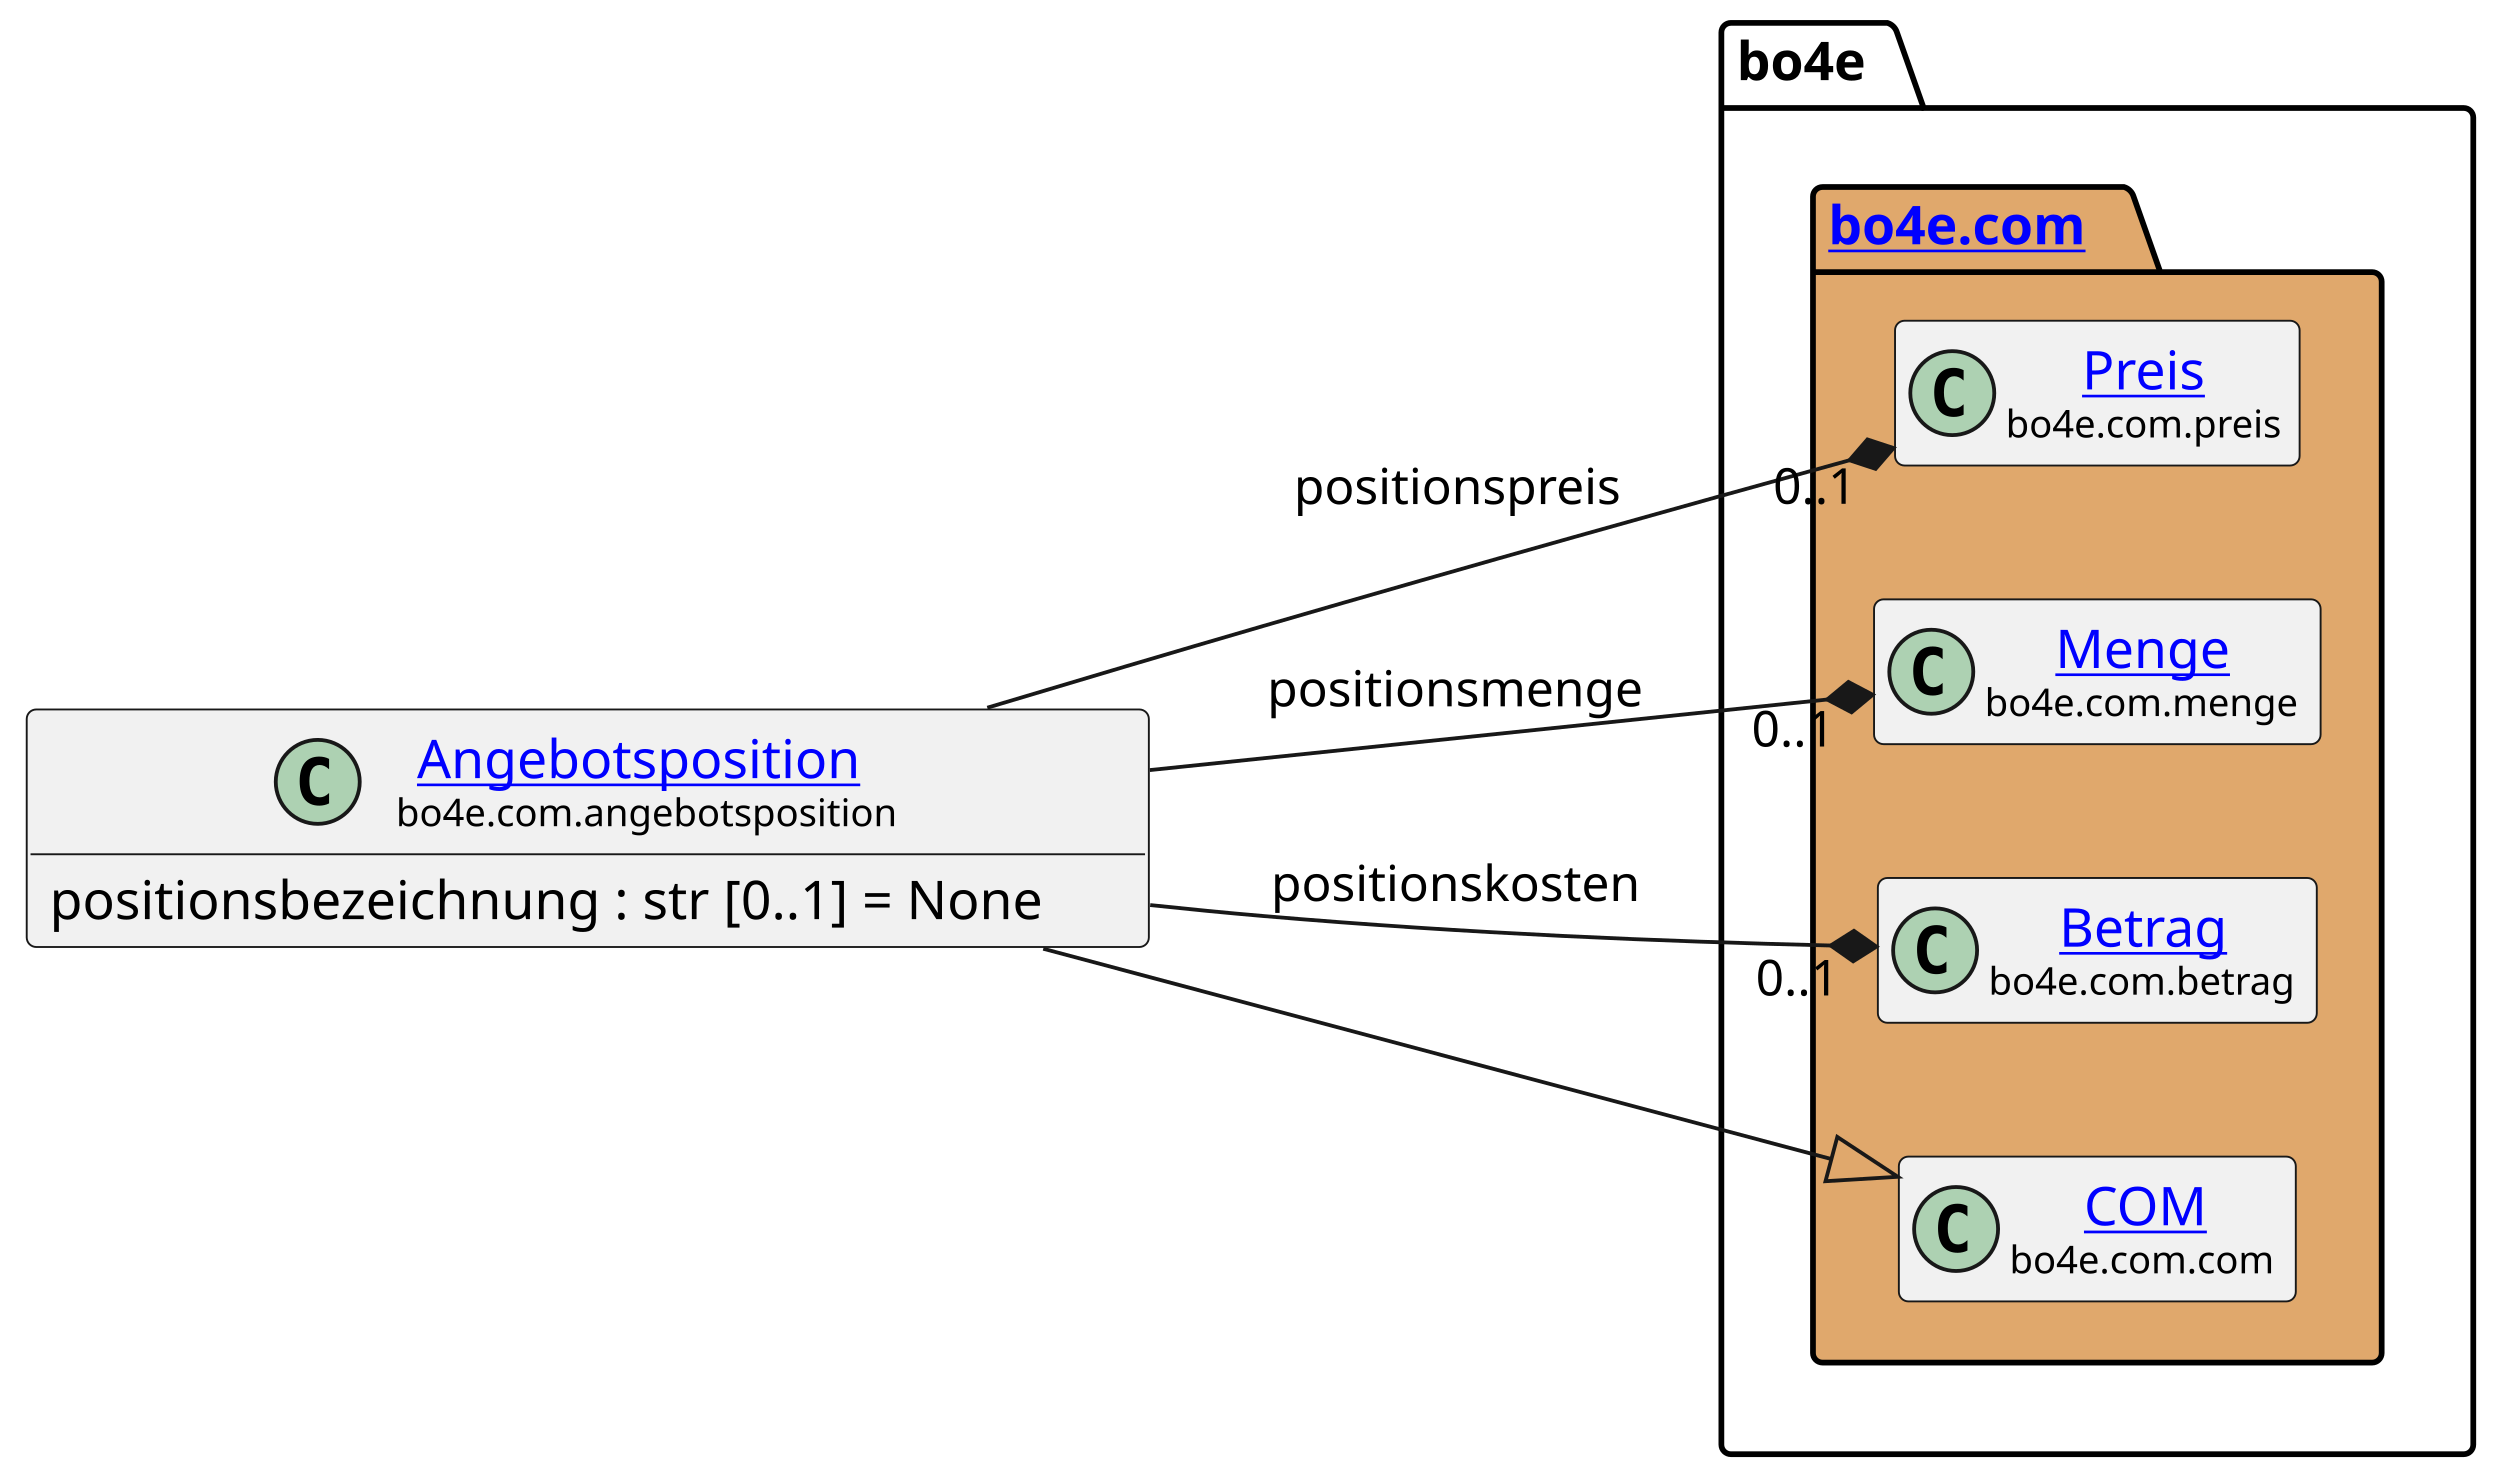
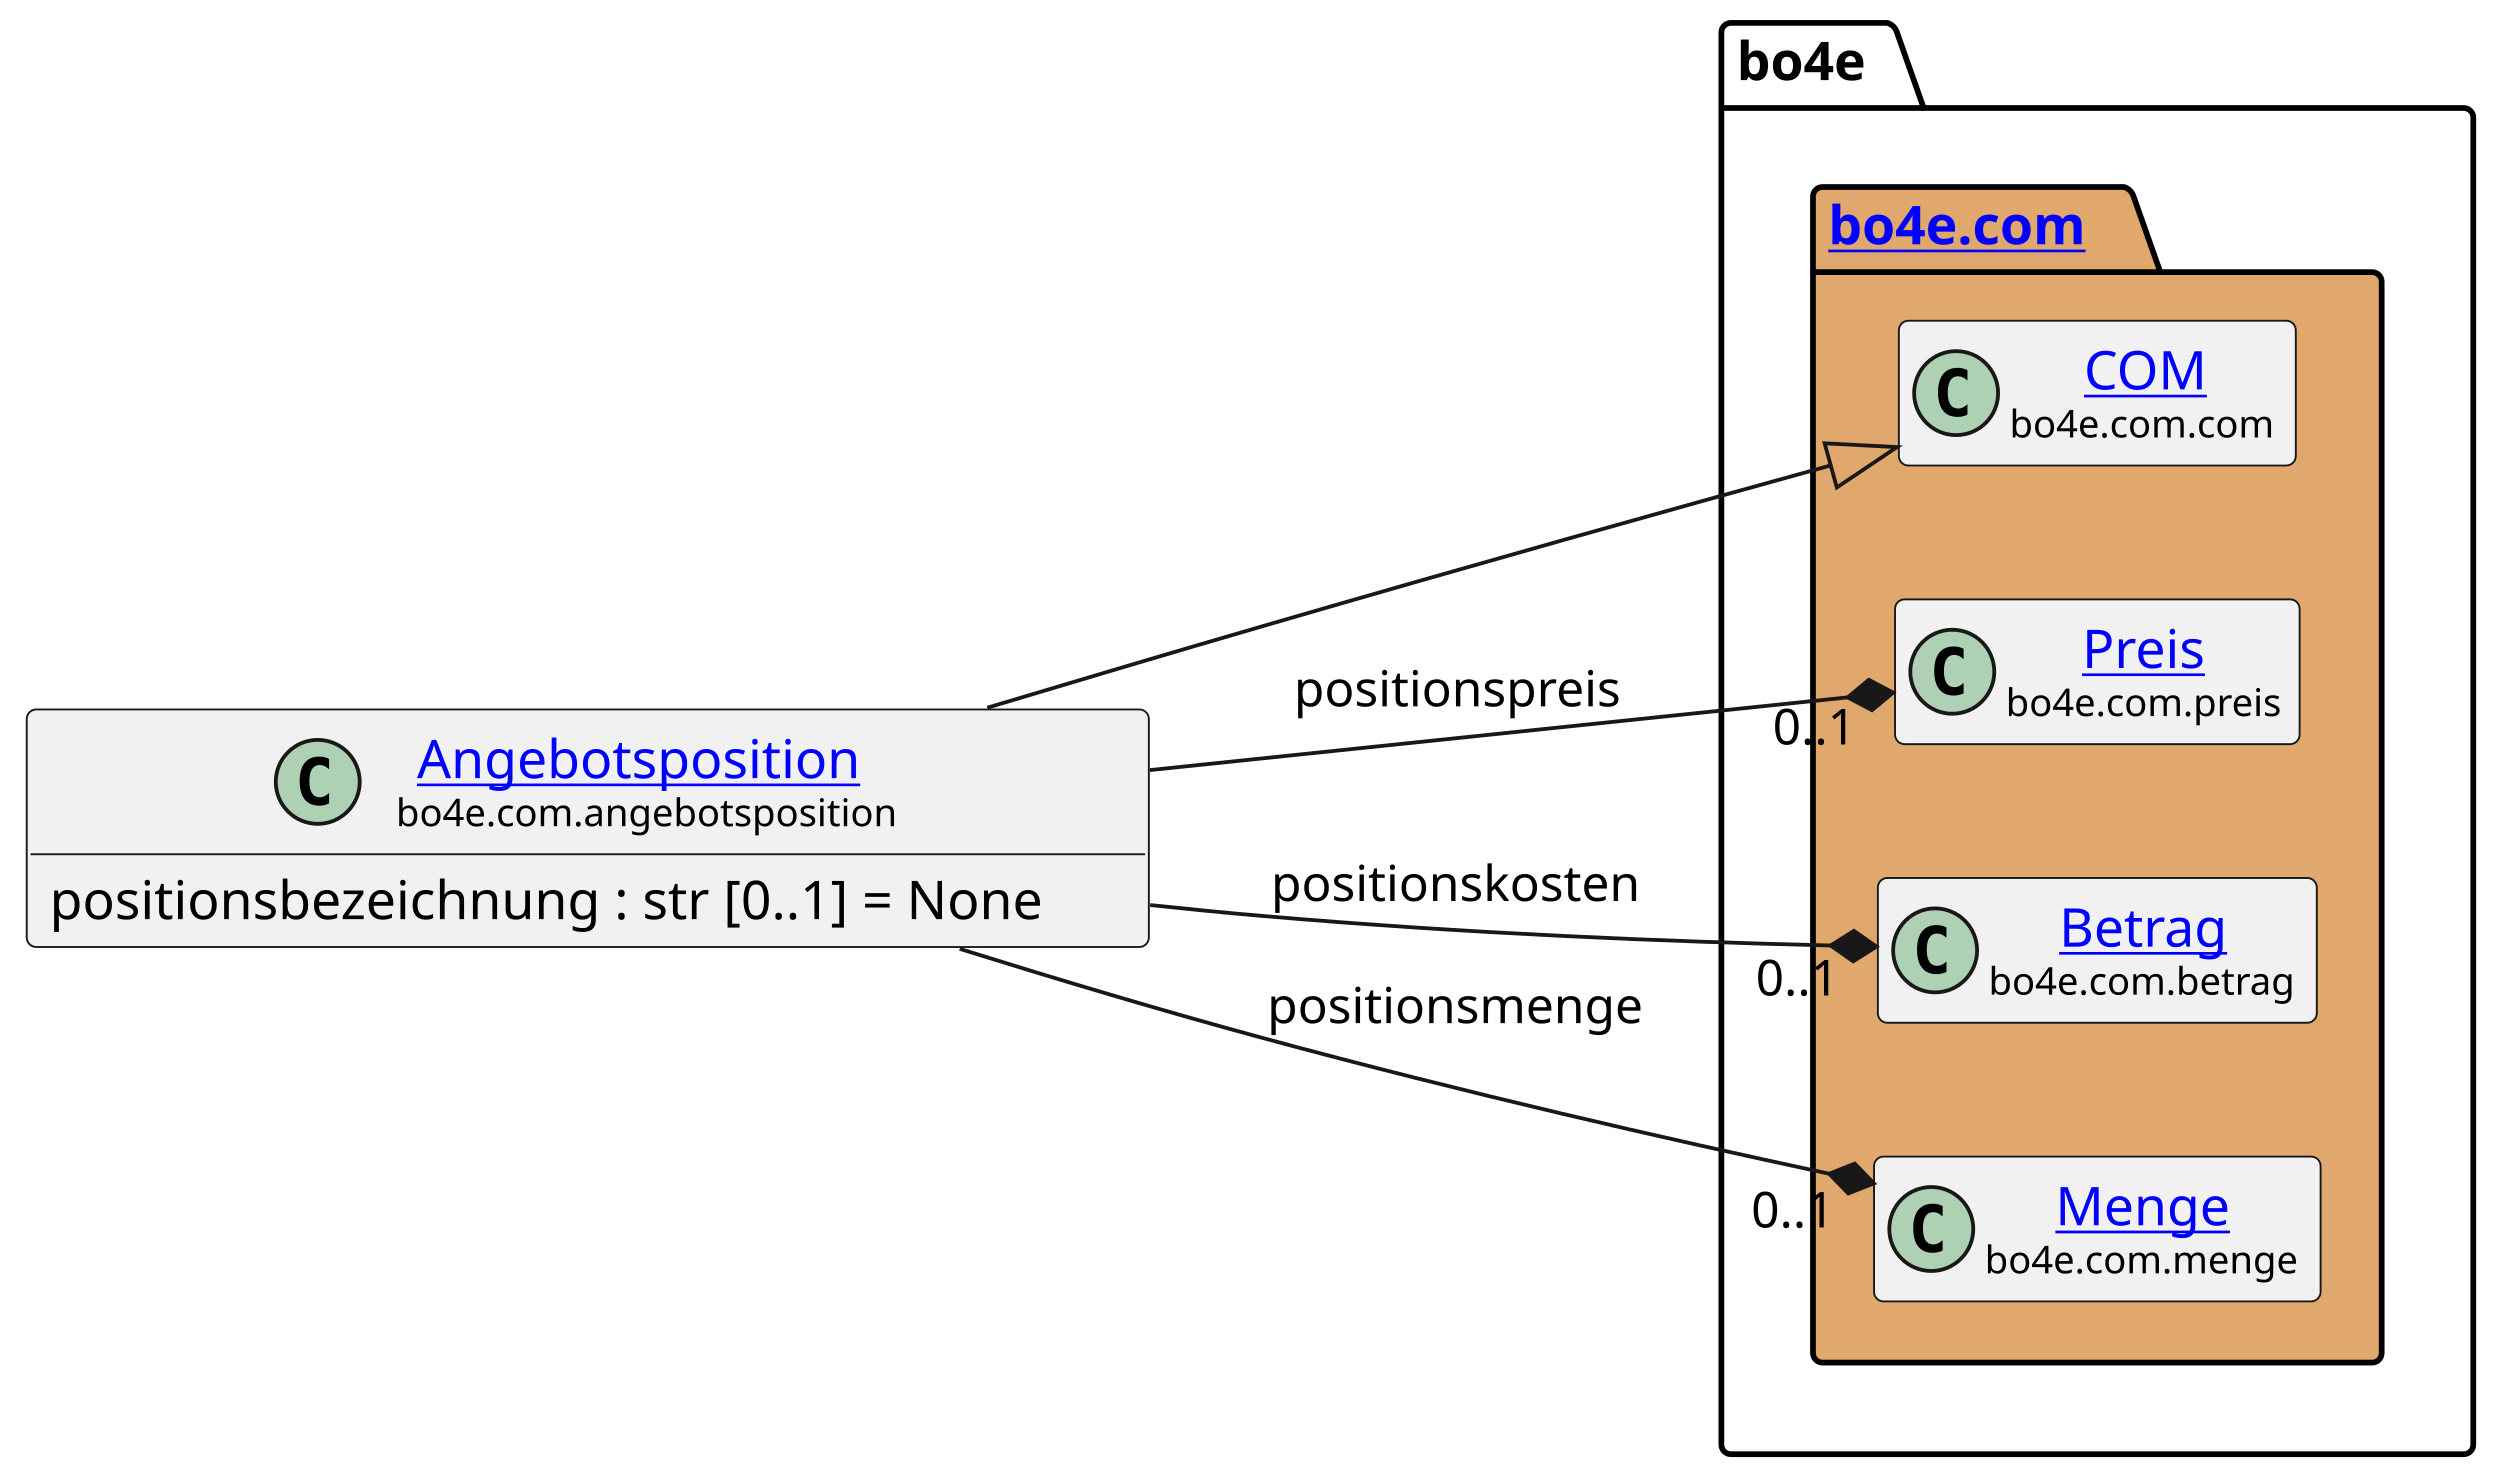
<svg xmlns="http://www.w3.org/2000/svg" xmlns:xlink="http://www.w3.org/1999/xlink" contentStyleType="text/css" height="388px" preserveAspectRatio="none" style="width:655px;height:388px;background:#FFFFFF;" version="1.1" viewBox="0 0 655 388" width="655px" zoomAndPan="magnify">
  <defs />
  <g>
    <g id="cluster_bo4e">
      <path d="M453.5,6 L494.5,6 A3.75,3.75 0 0 1 497,8.5 L504,28.297 L645.5,28.297 A2.5,2.5 0 0 1 648,30.797 L648,378.5 A2.5,2.5 0 0 1 645.5,381 L453.5,381 A2.5,2.5 0 0 1 451,378.5 L451,8.5 A2.5,2.5 0 0 1 453.5,6 " fill="none" style="stroke:#000000;stroke-width:1.5;" />
      <line style="stroke:#000000;stroke-width:1.5;" x1="451" x2="504" y1="28.297" y2="28.297" />
      <text fill="#000000" font-family="sans-serif" font-size="14" font-weight="bold" lengthAdjust="spacing" textLength="40" x="455" y="20.995">bo4e</text>
    </g>
    <g id="cluster_com">
      <path d="M477.5,49 L556.5,49 A3.75,3.75 0 0 1 559,51.5 L566,71.297 L621.5,71.297 A2.5,2.5 0 0 1 624,73.797 L624,354.5 A2.5,2.5 0 0 1 621.5,357 L477.5,357 A2.5,2.5 0 0 1 475,354.5 L475,51.5 A2.5,2.5 0 0 1 477.5,49 " fill="#E0A86C" style="stroke:#000000;stroke-width:1.5;" />
      <line style="stroke:#000000;stroke-width:1.5;" x1="475" x2="566" y1="71.297" y2="71.297" />
      <a href="https://bo4e.github.io/BO4E-python/latest/api/bo4e.com.html" target="_top" title="https://bo4e.github.io/BO4E-python/latest/api/bo4e.com.html" xlink:actuate="onRequest" xlink:href="https://bo4e.github.io/BO4E-python/latest/api/bo4e.com.html" xlink:show="new" xlink:title="https://bo4e.github.io/BO4E-python/latest/api/bo4e.com.html" xlink:type="simple">
        <text fill="#0000FF" font-family="sans-serif" font-size="14" font-weight="bold" lengthAdjust="spacing" text-decoration="underline" textLength="78" x="479" y="63.995">bo4e.com</text>
      </a>
    </g>
+     <g id="elem_COM">
+       <rect codeLine="8" fill="#F1F1F1" height="37.938" id="COM" rx="2.5" ry="2.5" style="stroke:#181818;stroke-width:0.5;" width="104" x="497.5" y="84.03" />
+       <ellipse cx="512.5" cy="102.999" fill="#ADD1B2" rx="11" ry="11" style="stroke:#181818;stroke-width:1.0;" />
+       <path d="M515.469,108.639 Q514.891,108.936 514.25,109.077 Q513.609,109.233 512.906,109.233 Q510.406,109.233 509.078,107.593 Q507.766,105.936 507.766,102.811 Q507.766,99.686 509.078,98.03 Q510.406,96.374 512.906,96.374 Q513.609,96.374 514.25,96.53 Q514.906,96.686 515.469,96.983 L515.469,99.702 Q514.844,99.124 514.25,98.858 Q513.656,98.577 513.031,98.577 Q511.688,98.577 511,99.655 Q510.312,100.718 510.312,102.811 Q510.312,104.905 511,105.983 Q511.688,107.046 513.031,107.046 Q513.656,107.046 514.25,106.78 Q514.844,106.499 515.469,105.921 L515.469,108.639 Z " fill="#000000" />
+       <a href="https://bo4e.github.io/BO4E-python/latest/api/bo4e.com.html#bo4e.com.com.COM" target="_top" title="https://bo4e.github.io/BO4E-python/latest/api/bo4e.com.html#bo4e.com.com.COM" xlink:actuate="onRequest" xlink:href="https://bo4e.github.io/BO4E-python/latest/api/bo4e.com.html#bo4e.com.com.COM" xlink:show="new" xlink:title="https://bo4e.github.io/BO4E-python/latest/api/bo4e.com.html#bo4e.com.com.COM" xlink:type="simple">
+         <text fill="#0000FF" font-family="sans-serif" font-size="14" lengthAdjust="spacing" text-decoration="underline" textLength="33" x="546" y="102.025">COM</text>
+       </a>
+       <text fill="#000000" font-family="sans-serif" font-size="10" lengthAdjust="spacing" textLength="72" x="526.5" y="114.609">bo4e.com.com</text>
+     </g>
    <g id="elem_Preis">
-       <rect codeLine="8" fill="#F1F1F1" height="37.938" id="Preis" rx="2.5" ry="2.5" style="stroke:#181818;stroke-width:0.5;" width="106" x="496.5" y="84.03" />
-       <ellipse cx="511.5" cy="102.999" fill="#ADD1B2" rx="11" ry="11" style="stroke:#181818;stroke-width:1.0;" />
-       <path d="M514.469,108.639 Q513.891,108.936 513.25,109.077 Q512.609,109.233 511.906,109.233 Q509.406,109.233 508.078,107.593 Q506.766,105.936 506.766,102.811 Q506.766,99.686 508.078,98.03 Q509.406,96.374 511.906,96.374 Q512.609,96.374 513.25,96.53 Q513.906,96.686 514.469,96.983 L514.469,99.702 Q513.844,99.124 513.25,98.858 Q512.656,98.577 512.031,98.577 Q510.688,98.577 510,99.655 Q509.312,100.718 509.312,102.811 Q509.312,104.905 510,105.983 Q510.688,107.046 512.031,107.046 Q512.656,107.046 513.25,106.78 Q513.844,106.499 514.469,105.921 L514.469,108.639 Z " fill="#000000" />
+       <rect codeLine="9" fill="#F1F1F1" height="37.938" id="Preis" rx="2.5" ry="2.5" style="stroke:#181818;stroke-width:0.5;" width="106" x="496.5" y="157.03" />
+       <ellipse cx="511.5" cy="175.999" fill="#ADD1B2" rx="11" ry="11" style="stroke:#181818;stroke-width:1.0;" />
+       <path d="M514.469,181.639 Q513.891,181.936 513.25,182.077 Q512.609,182.233 511.906,182.233 Q509.406,182.233 508.078,180.593 Q506.766,178.936 506.766,175.811 Q506.766,172.686 508.078,171.03 Q509.406,169.374 511.906,169.374 Q512.609,169.374 513.25,169.53 Q513.906,169.686 514.469,169.983 L514.469,172.702 Q513.844,172.124 513.25,171.858 Q512.656,171.577 512.031,171.577 Q510.688,171.577 510,172.655 Q509.312,173.718 509.312,175.811 Q509.312,177.905 510,178.983 Q510.688,180.046 512.031,180.046 Q512.656,180.046 513.25,179.78 Q513.844,179.499 514.469,178.921 L514.469,181.639 Z " fill="#000000" />
      <a href="https://bo4e.github.io/BO4E-python/latest/api/bo4e.com.html#bo4e.com.preis.Preis" target="_top" title="https://bo4e.github.io/BO4E-python/latest/api/bo4e.com.html#bo4e.com.preis.Preis" xlink:actuate="onRequest" xlink:href="https://bo4e.github.io/BO4E-python/latest/api/bo4e.com.html#bo4e.com.preis.Preis" xlink:show="new" xlink:title="https://bo4e.github.io/BO4E-python/latest/api/bo4e.com.html#bo4e.com.preis.Preis" xlink:type="simple">
-         <text fill="#0000FF" font-family="sans-serif" font-size="14" lengthAdjust="spacing" text-decoration="underline" textLength="34" x="545.5" y="102.025">Preis</text>
+         <text fill="#0000FF" font-family="sans-serif" font-size="14" lengthAdjust="spacing" text-decoration="underline" textLength="34" x="545.5" y="175.025">Preis</text>
      </a>
-       <text fill="#000000" font-family="sans-serif" font-size="10" lengthAdjust="spacing" textLength="74" x="525.5" y="114.609">bo4e.com.preis</text>
-     </g>
-     <g id="elem_Menge">
-       <rect codeLine="9" fill="#F1F1F1" height="37.938" id="Menge" rx="2.5" ry="2.5" style="stroke:#181818;stroke-width:0.5;" width="117" x="491" y="157.03" />
-       <ellipse cx="506" cy="175.999" fill="#ADD1B2" rx="11" ry="11" style="stroke:#181818;stroke-width:1.0;" />
-       <path d="M508.969,181.639 Q508.391,181.936 507.75,182.077 Q507.109,182.233 506.406,182.233 Q503.906,182.233 502.578,180.593 Q501.266,178.936 501.266,175.811 Q501.266,172.686 502.578,171.03 Q503.906,169.374 506.406,169.374 Q507.109,169.374 507.75,169.53 Q508.406,169.686 508.969,169.983 L508.969,172.702 Q508.344,172.124 507.75,171.858 Q507.156,171.577 506.531,171.577 Q505.188,171.577 504.5,172.655 Q503.812,173.718 503.812,175.811 Q503.812,177.905 504.5,178.983 Q505.188,180.046 506.531,180.046 Q507.156,180.046 507.75,179.78 Q508.344,179.499 508.969,178.921 L508.969,181.639 Z " fill="#000000" />
-       <a href="https://bo4e.github.io/BO4E-python/latest/api/bo4e.com.html#bo4e.com.menge.Menge" target="_top" title="https://bo4e.github.io/BO4E-python/latest/api/bo4e.com.html#bo4e.com.menge.Menge" xlink:actuate="onRequest" xlink:href="https://bo4e.github.io/BO4E-python/latest/api/bo4e.com.html#bo4e.com.menge.Menge" xlink:show="new" xlink:title="https://bo4e.github.io/BO4E-python/latest/api/bo4e.com.html#bo4e.com.menge.Menge" xlink:type="simple">
-         <text fill="#0000FF" font-family="sans-serif" font-size="14" lengthAdjust="spacing" text-decoration="underline" textLength="48" x="538.5" y="175.025">Menge</text>
-       </a>
-       <text fill="#000000" font-family="sans-serif" font-size="10" lengthAdjust="spacing" textLength="85" x="520" y="187.609">bo4e.com.menge</text>
+       <text fill="#000000" font-family="sans-serif" font-size="10" lengthAdjust="spacing" textLength="74" x="525.5" y="187.609">bo4e.com.preis</text>
    </g>
    <g id="elem_Betrag">
      <rect codeLine="10" fill="#F1F1F1" height="37.938" id="Betrag" rx="2.5" ry="2.5" style="stroke:#181818;stroke-width:0.5;" width="115" x="492" y="230.03" />
      <ellipse cx="507" cy="248.999" fill="#ADD1B2" rx="11" ry="11" style="stroke:#181818;stroke-width:1.0;" />
      <path d="M509.969,254.639 Q509.391,254.936 508.75,255.077 Q508.109,255.233 507.406,255.233 Q504.906,255.233 503.578,253.593 Q502.266,251.936 502.266,248.811 Q502.266,245.686 503.578,244.03 Q504.906,242.374 507.406,242.374 Q508.109,242.374 508.75,242.53 Q509.406,242.686 509.969,242.983 L509.969,245.702 Q509.344,245.124 508.75,244.858 Q508.156,244.577 507.531,244.577 Q506.188,244.577 505.5,245.655 Q504.812,246.718 504.812,248.811 Q504.812,250.905 505.5,251.983 Q506.188,253.046 507.531,253.046 Q508.156,253.046 508.75,252.78 Q509.344,252.499 509.969,251.921 L509.969,254.639 Z " fill="#000000" />
      <a href="https://bo4e.github.io/BO4E-python/latest/api/bo4e.com.html#bo4e.com.betrag.Betrag" target="_top" title="https://bo4e.github.io/BO4E-python/latest/api/bo4e.com.html#bo4e.com.betrag.Betrag" xlink:actuate="onRequest" xlink:href="https://bo4e.github.io/BO4E-python/latest/api/bo4e.com.html#bo4e.com.betrag.Betrag" xlink:show="new" xlink:title="https://bo4e.github.io/BO4E-python/latest/api/bo4e.com.html#bo4e.com.betrag.Betrag" xlink:type="simple">
        <text fill="#0000FF" font-family="sans-serif" font-size="14" lengthAdjust="spacing" text-decoration="underline" textLength="46" x="539.5" y="248.025">Betrag</text>
      </a>
      <text fill="#000000" font-family="sans-serif" font-size="10" lengthAdjust="spacing" textLength="83" x="521" y="260.609">bo4e.com.betrag</text>
    </g>
-     <g id="elem_COM">
-       <rect codeLine="11" fill="#F1F1F1" height="37.938" id="COM" rx="2.5" ry="2.5" style="stroke:#181818;stroke-width:0.5;" width="104" x="497.5" y="303.03" />
-       <ellipse cx="512.5" cy="321.999" fill="#ADD1B2" rx="11" ry="11" style="stroke:#181818;stroke-width:1.0;" />
-       <path d="M515.469,327.639 Q514.891,327.936 514.25,328.077 Q513.609,328.233 512.906,328.233 Q510.406,328.233 509.078,326.592 Q507.766,324.936 507.766,321.811 Q507.766,318.686 509.078,317.03 Q510.406,315.374 512.906,315.374 Q513.609,315.374 514.25,315.53 Q514.906,315.686 515.469,315.983 L515.469,318.702 Q514.844,318.124 514.25,317.858 Q513.656,317.577 513.031,317.577 Q511.688,317.577 511,318.655 Q510.312,319.717 510.312,321.811 Q510.312,323.905 511,324.983 Q511.688,326.046 513.031,326.046 Q513.656,326.046 514.25,325.78 Q514.844,325.499 515.469,324.921 L515.469,327.639 Z " fill="#000000" />
-       <a href="https://bo4e.github.io/BO4E-python/latest/api/bo4e.com.html#bo4e.com.com.COM" target="_top" title="https://bo4e.github.io/BO4E-python/latest/api/bo4e.com.html#bo4e.com.com.COM" xlink:actuate="onRequest" xlink:href="https://bo4e.github.io/BO4E-python/latest/api/bo4e.com.html#bo4e.com.com.COM" xlink:show="new" xlink:title="https://bo4e.github.io/BO4E-python/latest/api/bo4e.com.html#bo4e.com.com.COM" xlink:type="simple">
-         <text fill="#0000FF" font-family="sans-serif" font-size="14" lengthAdjust="spacing" text-decoration="underline" textLength="33" x="546" y="321.025">COM</text>
+     <g id="elem_Menge">
+       <rect codeLine="11" fill="#F1F1F1" height="37.938" id="Menge" rx="2.5" ry="2.5" style="stroke:#181818;stroke-width:0.5;" width="117" x="491" y="303.03" />
+       <ellipse cx="506" cy="321.999" fill="#ADD1B2" rx="11" ry="11" style="stroke:#181818;stroke-width:1.0;" />
+       <path d="M508.969,327.639 Q508.391,327.936 507.75,328.077 Q507.109,328.233 506.406,328.233 Q503.906,328.233 502.578,326.592 Q501.266,324.936 501.266,321.811 Q501.266,318.686 502.578,317.03 Q503.906,315.374 506.406,315.374 Q507.109,315.374 507.75,315.53 Q508.406,315.686 508.969,315.983 L508.969,318.702 Q508.344,318.124 507.75,317.858 Q507.156,317.577 506.531,317.577 Q505.188,317.577 504.5,318.655 Q503.812,319.717 503.812,321.811 Q503.812,323.905 504.5,324.983 Q505.188,326.046 506.531,326.046 Q507.156,326.046 507.75,325.78 Q508.344,325.499 508.969,324.921 L508.969,327.639 Z " fill="#000000" />
+       <a href="https://bo4e.github.io/BO4E-python/latest/api/bo4e.com.html#bo4e.com.menge.Menge" target="_top" title="https://bo4e.github.io/BO4E-python/latest/api/bo4e.com.html#bo4e.com.menge.Menge" xlink:actuate="onRequest" xlink:href="https://bo4e.github.io/BO4E-python/latest/api/bo4e.com.html#bo4e.com.menge.Menge" xlink:show="new" xlink:title="https://bo4e.github.io/BO4E-python/latest/api/bo4e.com.html#bo4e.com.menge.Menge" xlink:type="simple">
+         <text fill="#0000FF" font-family="sans-serif" font-size="14" lengthAdjust="spacing" text-decoration="underline" textLength="48" x="538.5" y="321.025">Menge</text>
      </a>
-       <text fill="#000000" font-family="sans-serif" font-size="10" lengthAdjust="spacing" textLength="72" x="526.5" y="333.609">bo4e.com.com</text>
+       <text fill="#000000" font-family="sans-serif" font-size="10" lengthAdjust="spacing" textLength="85" x="520" y="333.609">bo4e.com.menge</text>
    </g>
    <g id="elem_Angebotsposition">
      <rect codeLine="3" fill="#F1F1F1" height="62.234" id="Angebotsposition" rx="2.5" ry="2.5" style="stroke:#181818;stroke-width:0.5;" width="294" x="7" y="185.88" />
      <ellipse cx="83.25" cy="204.849" fill="#ADD1B2" rx="11" ry="11" style="stroke:#181818;stroke-width:1.0;" />
      <path d="M86.219,210.489 Q85.641,210.786 85,210.927 Q84.359,211.083 83.656,211.083 Q81.156,211.083 79.828,209.442 Q78.516,207.786 78.516,204.661 Q78.516,201.536 79.828,199.88 Q81.156,198.224 83.656,198.224 Q84.359,198.224 85,198.38 Q85.656,198.536 86.219,198.833 L86.219,201.552 Q85.594,200.974 85,200.708 Q84.406,200.427 83.781,200.427 Q82.438,200.427 81.75,201.505 Q81.062,202.567 81.062,204.661 Q81.062,206.755 81.75,207.833 Q82.438,208.896 83.781,208.896 Q84.406,208.896 85,208.63 Q85.594,208.349 86.219,207.771 L86.219,210.489 Z " fill="#000000" />
      <a href="https://bo4e.github.io/BO4E-python/latest/api/bo4e.com.html#bo4e.com.angebotsposition.Angebotsposition" target="_top" title="https://bo4e.github.io/BO4E-python/latest/api/bo4e.com.html#bo4e.com.angebotsposition.Angebotsposition" xlink:actuate="onRequest" xlink:href="https://bo4e.github.io/BO4E-python/latest/api/bo4e.com.html#bo4e.com.angebotsposition.Angebotsposition" xlink:show="new" xlink:title="https://bo4e.github.io/BO4E-python/latest/api/bo4e.com.html#bo4e.com.angebotsposition.Angebotsposition" xlink:type="simple">
        <text fill="#0000FF" font-family="sans-serif" font-size="14" lengthAdjust="spacing" text-decoration="underline" textLength="122" x="109.25" y="203.875">Angebotsposition</text>
      </a>
      <text fill="#000000" font-family="sans-serif" font-size="10" lengthAdjust="spacing" textLength="133" x="103.75" y="216.459">bo4e.com.angebotsposition</text>
      <line style="stroke:#181818;stroke-width:0.5;" x1="8" x2="300" y1="223.817" y2="223.817" />
      <text fill="#000000" font-family="sans-serif" font-size="14" lengthAdjust="spacing" textLength="282" x="13" y="240.813">positionsbezeichnung : str [0..1] = None</text>
    </g>
    <g id="link_Angebotsposition_COM">
-       <path codeLine="14" d="M273.33,248.57 C348.02,268.51 423.348,288.61 479.828,303.68 " fill="none" id="Angebotsposition-to-COM" style="stroke:#181818;stroke-width:1.0;" />
-       <polygon fill="none" points="497.22,308.32,481.375,297.882,478.282,309.477,497.22,308.32" style="stroke:#181818;stroke-width:1.0;" />
+       <path codeLine="14" d="M258.67,185.42 C282.41,178.29 307.56,170.82 331,164 C387.67,147.52 435.53,134.124 479.65,121.934 " fill="none" id="Angebotsposition-to-COM" style="stroke:#181818;stroke-width:1.0;" />
+       <polygon fill="none" points="497,117.14,478.052,116.15,481.248,127.717,497,117.14" style="stroke:#181818;stroke-width:1.0;" />
    </g>
    <g id="link_Angebotsposition_Preis">
-       <path codeLine="15" d="M258.67,185.42 C282.41,178.29 307.56,170.82 331,164 C387.3,147.63 440.454,132.777 484.554,120.587 " fill="none" id="Angebotsposition-to-Preis" style="stroke:#181818;stroke-width:1.0;" />
-       <polygon fill="#181818" points="496.12,117.39,489.271,115.133,484.554,120.587,491.403,122.844,496.12,117.39" style="stroke:#181818;stroke-width:1.0;" />
-       <text fill="#000000" font-family="sans-serif" font-size="13" lengthAdjust="spacing" textLength="88" x="339" y="132.067">positionspreis</text>
-       <text fill="#000000" font-family="sans-serif" font-size="13" lengthAdjust="spacing" textLength="24" x="464.56" y="131.996">0..1</text>
+       <path codeLine="15" d="M301.25,201.76 C369.45,194.66 434.414,187.883 484.075,182.713 " fill="none" id="Angebotsposition-to-Preis" style="stroke:#181818;stroke-width:1.0;" />
+       <polygon fill="#181818" points="496.01,181.47,489.628,178.113,484.075,182.713,490.456,186.07,496.01,181.47" style="stroke:#181818;stroke-width:1.0;" />
+       <text fill="#000000" font-family="sans-serif" font-size="13" lengthAdjust="spacing" textLength="88" x="339" y="185.067">positionspreis</text>
+       <text fill="#000000" font-family="sans-serif" font-size="13" lengthAdjust="spacing" textLength="24" x="464.438" y="195.044">0..1</text>
    </g>
    <g id="link_Angebotsposition_Menge">
-       <path codeLine="16" d="M301.25,201.76 C367.05,194.91 429.005,188.453 478.725,183.274 " fill="none" id="Angebotsposition-to-Menge" style="stroke:#181818;stroke-width:1.0;" />
-       <polygon fill="#181818" points="490.66,182.03,484.278,178.673,478.725,183.274,485.107,186.63,490.66,182.03" style="stroke:#181818;stroke-width:1.0;" />
-       <text fill="#000000" font-family="sans-serif" font-size="13" lengthAdjust="spacing" textLength="102" x="332" y="185.067">positionsmenge</text>
-       <text fill="#000000" font-family="sans-serif" font-size="13" lengthAdjust="spacing" textLength="24" x="458.912" y="195.584">0..1</text>
+       <path codeLine="16" d="M251.44,248.6 C277.17,256.63 305.04,264.97 331,272 C384.85,286.58 435.208,298.059 479.228,307.519 " fill="none" id="Angebotsposition-to-Menge" style="stroke:#181818;stroke-width:1.0;" />
+       <polygon fill="#181818" points="490.96,310.04,485.934,304.869,479.228,307.519,484.253,312.69,490.96,310.04" style="stroke:#181818;stroke-width:1.0;" />
+       <text fill="#000000" font-family="sans-serif" font-size="13" lengthAdjust="spacing" textLength="102" x="332" y="268.067">positionsmenge</text>
+       <text fill="#000000" font-family="sans-serif" font-size="13" lengthAdjust="spacing" textLength="24" x="458.804" y="321.599">0..1</text>
    </g>
    <g id="link_Angebotsposition_Betrag">
      <path codeLine="17" d="M301.35,237.13 C311.37,238.2 321.33,239.17 331,240 C385.41,244.67 435.694,246.645 479.634,247.725 " fill="none" id="Angebotsposition-to-Betrag" style="stroke:#181818;stroke-width:1.0;" />
      <polygon fill="#181818" points="491.63,248.02,485.73,243.874,479.634,247.725,485.534,251.871,491.63,248.02" style="stroke:#181818;stroke-width:1.0;" />
      <text fill="#000000" font-family="sans-serif" font-size="13" lengthAdjust="spacing" textLength="100" x="333" y="236.067">positionskosten</text>
      <text fill="#000000" font-family="sans-serif" font-size="13" lengthAdjust="spacing" textLength="24" x="459.988" y="260.807">0..1</text>
    </g>
  </g>
</svg>
